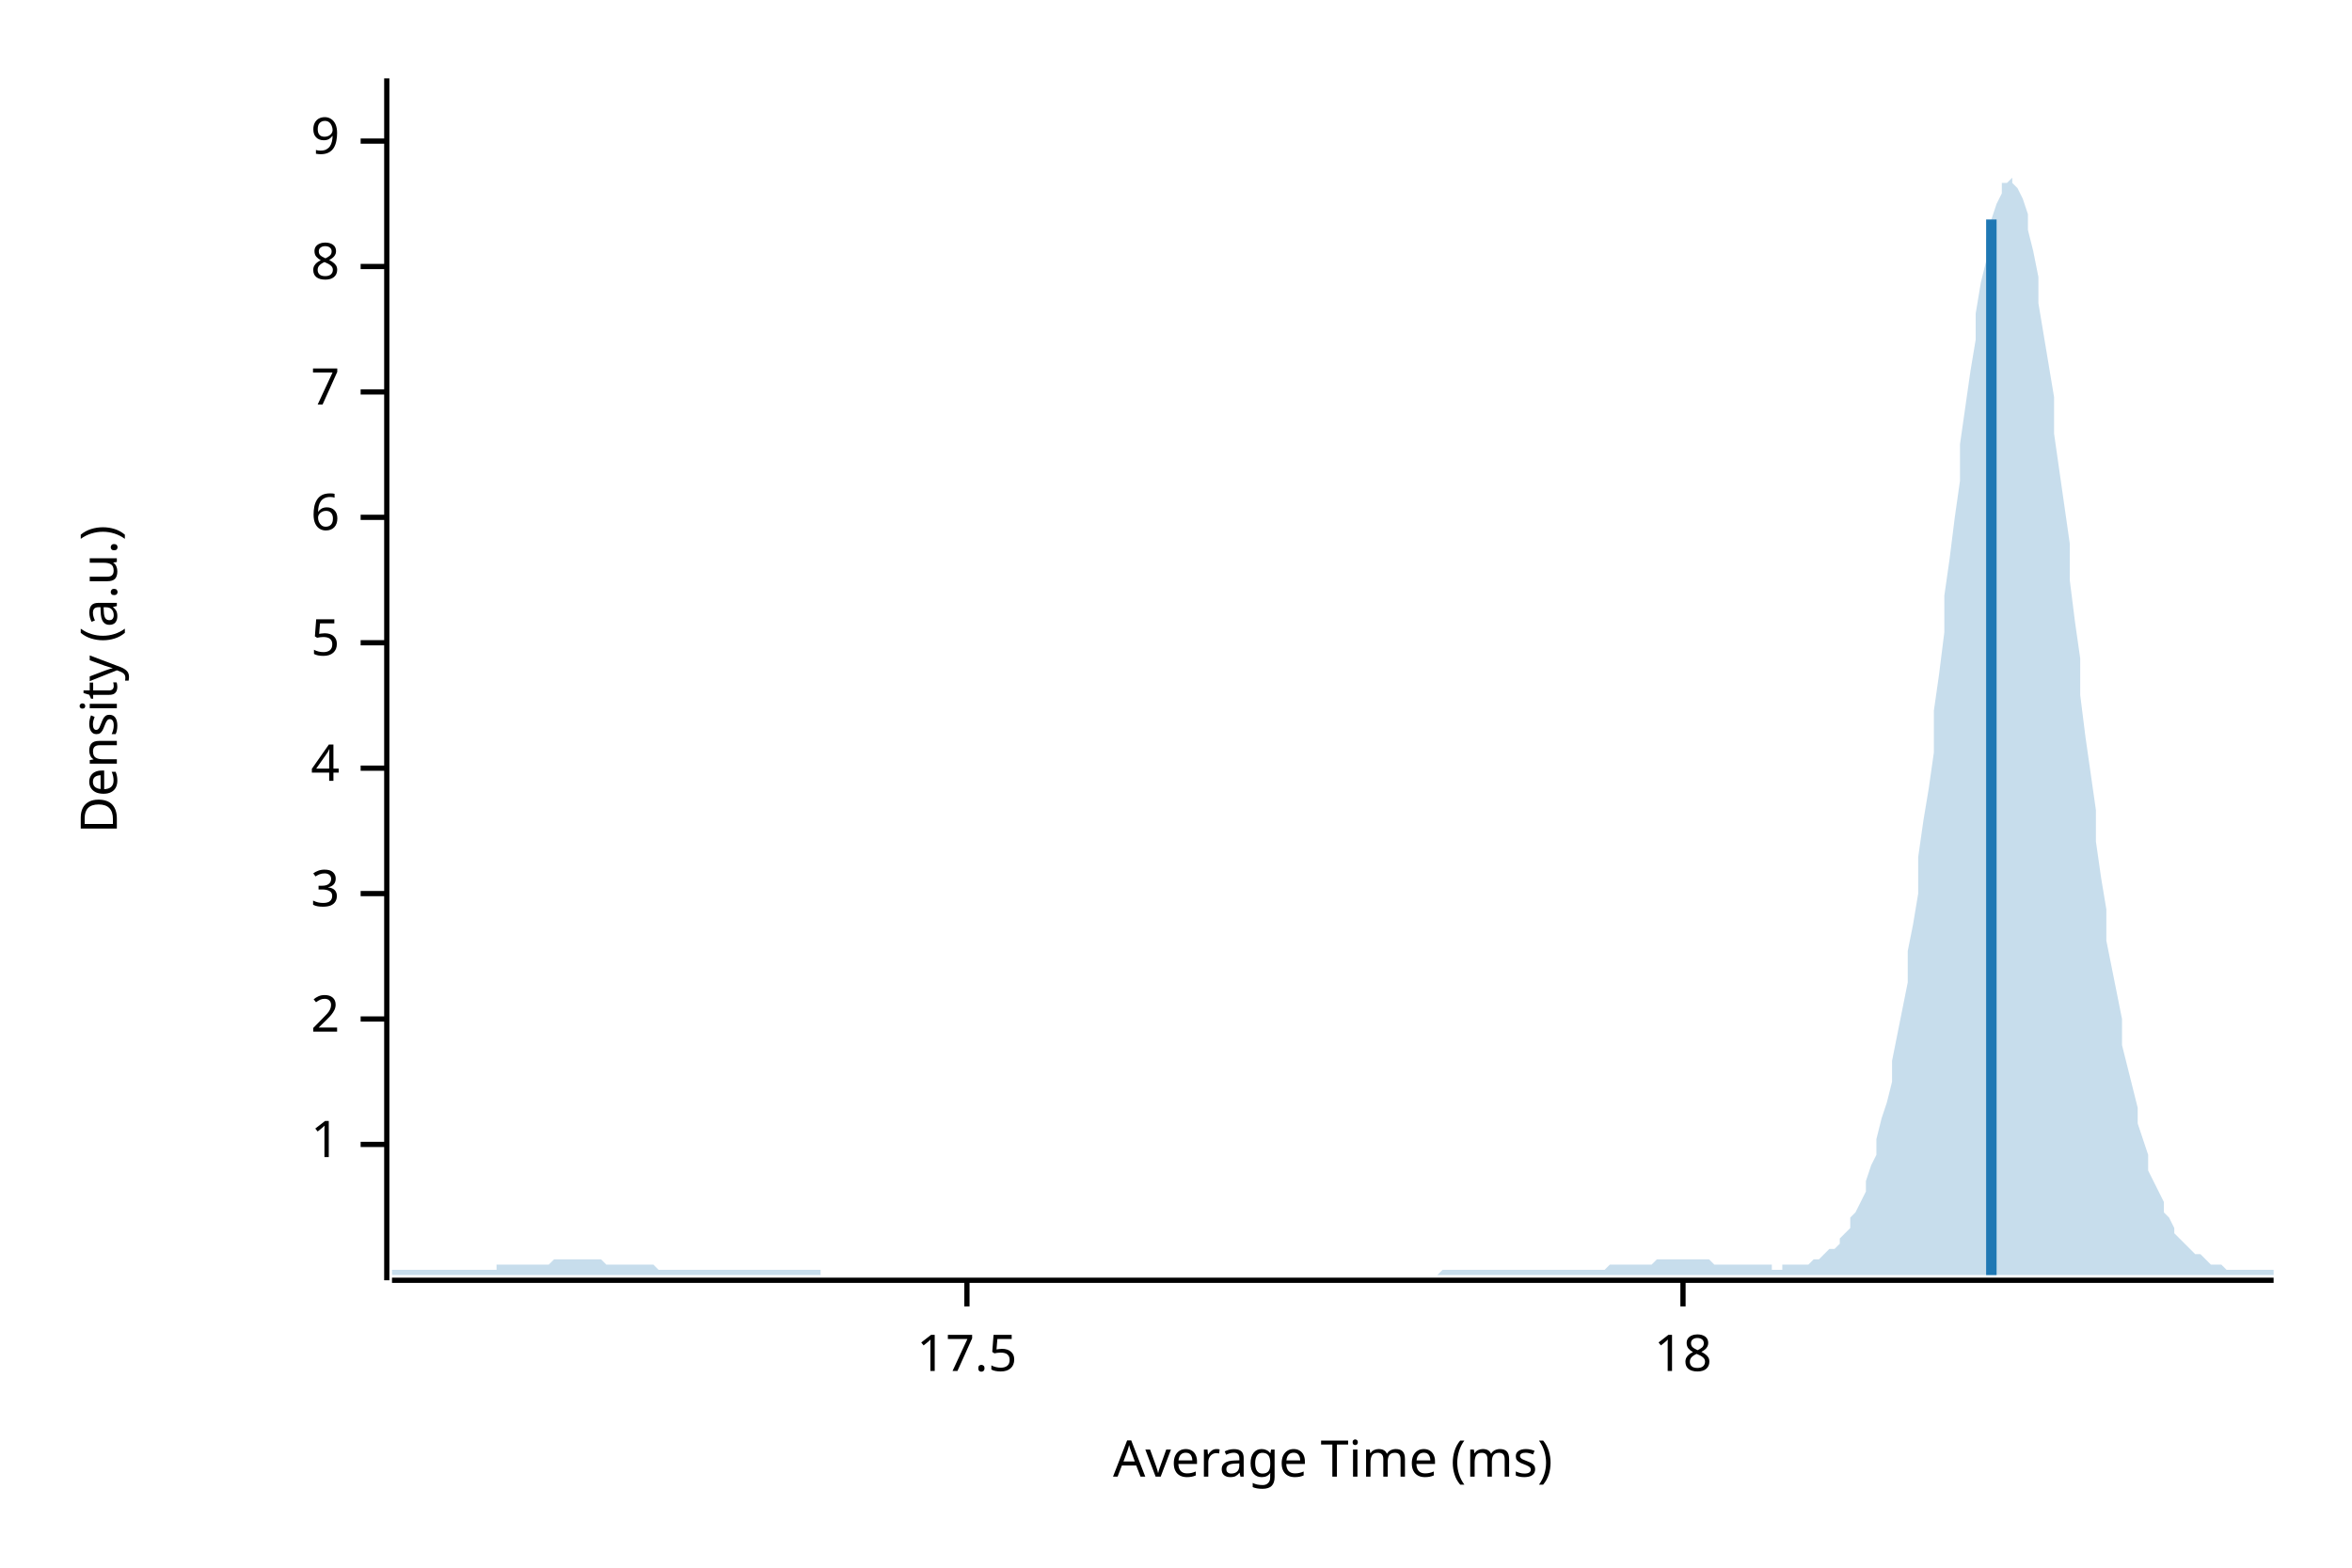
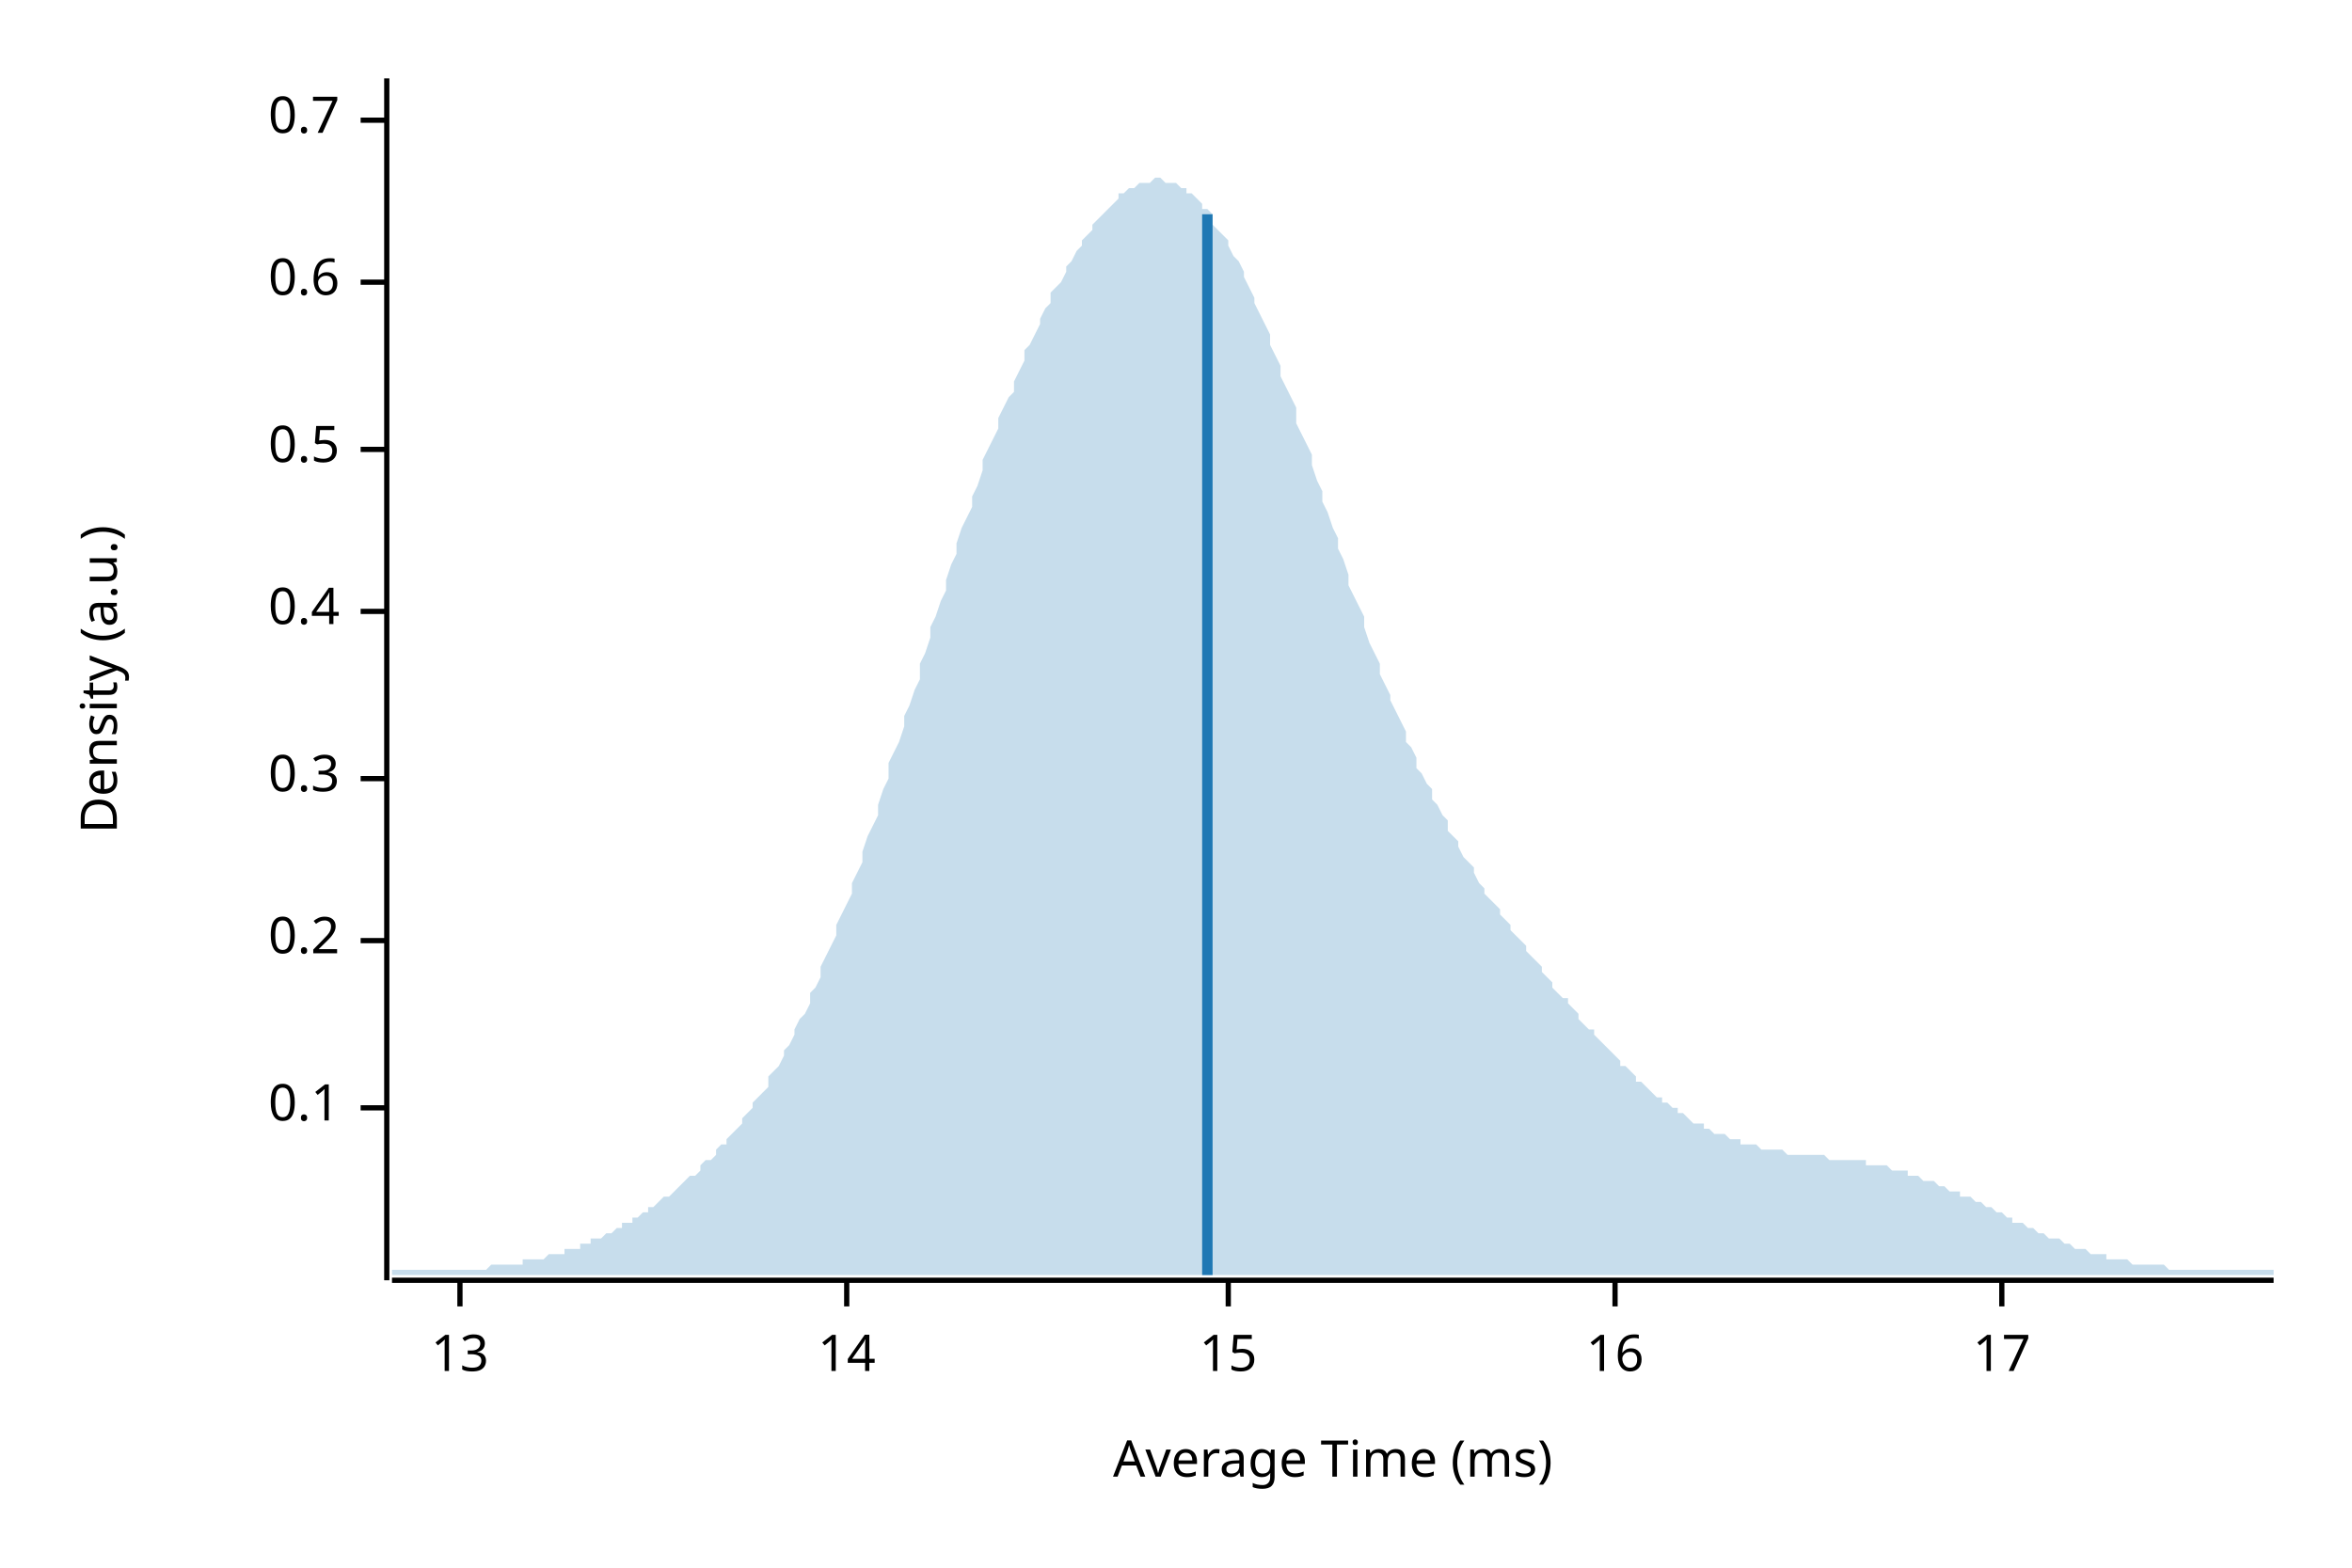
<svg xmlns="http://www.w3.org/2000/svg" width="450" height="300" viewBox="0 0 450 300">
  <text x="15" y="130" dy="0.76em" text-anchor="middle" font-family="sans-serif" font-size="9.677" opacity="1" fill="#000000" transform="rotate(270, 15, 130)">
Density (a.u.)
</text>
  <text x="255" y="285" dy="-0.5ex" text-anchor="middle" font-family="sans-serif" font-size="9.677" opacity="1" fill="#000000">
Average Time (ms)
</text>
  <polyline fill="none" opacity="1" stroke="#000000" stroke-width="1" points="74,15 74,245 " />
-   <text x="65" y="219" dy="0.5ex" text-anchor="end" font-family="sans-serif" font-size="9.677" opacity="1" fill="#000000">
- 1
+   <text x="65" y="212" dy="0.5ex" text-anchor="end" font-family="sans-serif" font-size="9.677" opacity="1" fill="#000000">
+ 0.1
</text>
-   <polyline fill="none" opacity="1" stroke="#000000" stroke-width="1" points="69,219 74,219 " />
-   <text x="65" y="195" dy="0.5ex" text-anchor="end" font-family="sans-serif" font-size="9.677" opacity="1" fill="#000000">
- 2
+   <polyline fill="none" opacity="1" stroke="#000000" stroke-width="1" points="69,212 74,212 " />
+   <text x="65" y="180" dy="0.5ex" text-anchor="end" font-family="sans-serif" font-size="9.677" opacity="1" fill="#000000">
+ 0.2
</text>
-   <polyline fill="none" opacity="1" stroke="#000000" stroke-width="1" points="69,195 74,195 " />
-   <text x="65" y="171" dy="0.5ex" text-anchor="end" font-family="sans-serif" font-size="9.677" opacity="1" fill="#000000">
- 3
+   <polyline fill="none" opacity="1" stroke="#000000" stroke-width="1" points="69,180 74,180 " />
+   <text x="65" y="149" dy="0.5ex" text-anchor="end" font-family="sans-serif" font-size="9.677" opacity="1" fill="#000000">
+ 0.3
</text>
-   <polyline fill="none" opacity="1" stroke="#000000" stroke-width="1" points="69,171 74,171 " />
-   <text x="65" y="147" dy="0.5ex" text-anchor="end" font-family="sans-serif" font-size="9.677" opacity="1" fill="#000000">
- 4
+   <polyline fill="none" opacity="1" stroke="#000000" stroke-width="1" points="69,149 74,149 " />
+   <text x="65" y="117" dy="0.5ex" text-anchor="end" font-family="sans-serif" font-size="9.677" opacity="1" fill="#000000">
+ 0.4
</text>
-   <polyline fill="none" opacity="1" stroke="#000000" stroke-width="1" points="69,147 74,147 " />
-   <text x="65" y="123" dy="0.5ex" text-anchor="end" font-family="sans-serif" font-size="9.677" opacity="1" fill="#000000">
- 5
+   <polyline fill="none" opacity="1" stroke="#000000" stroke-width="1" points="69,117 74,117 " />
+   <text x="65" y="86" dy="0.5ex" text-anchor="end" font-family="sans-serif" font-size="9.677" opacity="1" fill="#000000">
+ 0.5
</text>
-   <polyline fill="none" opacity="1" stroke="#000000" stroke-width="1" points="69,123 74,123 " />
-   <text x="65" y="99" dy="0.5ex" text-anchor="end" font-family="sans-serif" font-size="9.677" opacity="1" fill="#000000">
- 6
+   <polyline fill="none" opacity="1" stroke="#000000" stroke-width="1" points="69,86 74,86 " />
+   <text x="65" y="54" dy="0.5ex" text-anchor="end" font-family="sans-serif" font-size="9.677" opacity="1" fill="#000000">
+ 0.6
</text>
-   <polyline fill="none" opacity="1" stroke="#000000" stroke-width="1" points="69,99 74,99 " />
-   <text x="65" y="75" dy="0.5ex" text-anchor="end" font-family="sans-serif" font-size="9.677" opacity="1" fill="#000000">
- 7
+   <polyline fill="none" opacity="1" stroke="#000000" stroke-width="1" points="69,54 74,54 " />
+   <text x="65" y="23" dy="0.5ex" text-anchor="end" font-family="sans-serif" font-size="9.677" opacity="1" fill="#000000">
+ 0.7
</text>
-   <polyline fill="none" opacity="1" stroke="#000000" stroke-width="1" points="69,75 74,75 " />
-   <text x="65" y="51" dy="0.5ex" text-anchor="end" font-family="sans-serif" font-size="9.677" opacity="1" fill="#000000">
- 8
+   <polyline fill="none" opacity="1" stroke="#000000" stroke-width="1" points="69,23 74,23 " />
+   <polyline fill="none" opacity="1" stroke="#000000" stroke-width="1" points="75,245 435,245 " />
+   <text x="88" y="255" dy="0.76em" text-anchor="middle" font-family="sans-serif" font-size="9.677" opacity="1" fill="#000000">
+ 13
</text>
-   <polyline fill="none" opacity="1" stroke="#000000" stroke-width="1" points="69,51 74,51 " />
-   <text x="65" y="27" dy="0.5ex" text-anchor="end" font-family="sans-serif" font-size="9.677" opacity="1" fill="#000000">
- 9
+   <polyline fill="none" opacity="1" stroke="#000000" stroke-width="1" points="88,245 88,250 " />
+   <text x="162" y="255" dy="0.76em" text-anchor="middle" font-family="sans-serif" font-size="9.677" opacity="1" fill="#000000">
+ 14
</text>
-   <polyline fill="none" opacity="1" stroke="#000000" stroke-width="1" points="69,27 74,27 " />
-   <polyline fill="none" opacity="1" stroke="#000000" stroke-width="1" points="75,245 435,245 " />
-   <text x="185" y="255" dy="0.76em" text-anchor="middle" font-family="sans-serif" font-size="9.677" opacity="1" fill="#000000">
- 17.5
+   <polyline fill="none" opacity="1" stroke="#000000" stroke-width="1" points="162,245 162,250 " />
+   <text x="235" y="255" dy="0.76em" text-anchor="middle" font-family="sans-serif" font-size="9.677" opacity="1" fill="#000000">
+ 15
</text>
-   <polyline fill="none" opacity="1" stroke="#000000" stroke-width="1" points="185,245 185,250 " />
-   <text x="322" y="255" dy="0.76em" text-anchor="middle" font-family="sans-serif" font-size="9.677" opacity="1" fill="#000000">
- 18
+   <polyline fill="none" opacity="1" stroke="#000000" stroke-width="1" points="235,245 235,250 " />
+   <text x="309" y="255" dy="0.76em" text-anchor="middle" font-family="sans-serif" font-size="9.677" opacity="1" fill="#000000">
+ 16
</text>
-   <polyline fill="none" opacity="1" stroke="#000000" stroke-width="1" points="322,245 322,250 " />
-   <polygon opacity="0.25" fill="#1F78B4" points="75,243 75,243 76,243 77,243 77,243 78,243 79,243 80,243 80,243 81,243 82,243 82,243 83,243 84,243 85,243 85,243 86,243 87,243 87,243 88,243 89,243 90,243 90,243 91,243 92,243 93,243 93,243 94,243 95,243 95,242 96,242 97,242 98,242 98,242 99,242 100,242 100,242 101,242 102,242 103,242 103,242 104,242 105,242 106,241 106,241 107,241 108,241 108,241 109,241 110,241 111,241 111,241 112,241 113,241 113,241 114,241 115,241 116,242 116,242 117,242 118,242 119,242 119,242 120,242 121,242 121,242 122,242 123,242 124,242 124,242 125,242 126,243 126,243 127,243 128,243 129,243 129,243 130,243 131,243 131,243 132,243 133,243 134,243 134,243 135,243 136,243 137,243 137,243 138,243 139,243 139,243 140,243 141,243 142,243 142,243 143,243 144,243 144,243 145,243 146,243 147,243 147,243 148,243 149,243 150,243 150,243 151,243 152,243 152,243 153,243 154,243 155,243 155,243 156,243 157,243 157,244 158,244 159,244 160,244 160,244 161,244 162,244 163,244 163,244 164,244 165,244 165,244 166,244 167,244 168,244 168,244 169,244 170,244 170,244 171,244 172,244 173,244 173,244 174,244 175,244 176,244 176,244 177,244 178,244 178,244 179,244 180,244 181,244 181,244 182,244 183,244 183,244 184,244 185,244 186,244 186,244 187,244 188,244 188,244 189,244 190,244 191,244 191,244 192,244 193,244 194,244 194,244 195,244 196,244 196,244 197,244 198,244 199,244 199,244 200,244 201,244 201,244 202,244 203,244 204,244 204,244 205,244 206,244 207,244 207,244 208,244 209,244 209,244 210,244 211,244 212,244 212,244 213,244 214,244 214,244 215,244 216,244 217,244 217,244 218,244 219,244 220,244 220,244 221,244 222,244 222,244 223,244 224,244 225,244 225,244 226,244 227,244 227,244 228,244 229,244 230,244 230,244 231,244 232,244 232,244 233,244 234,244 235,244 235,244 236,244 237,244 238,244 238,244 239,244 240,244 240,244 241,244 242,244 243,244 243,244 244,244 245,244 245,244 246,244 247,244 248,244 248,244 249,244 250,244 251,244 251,244 252,244 253,244 253,244 254,244 255,244 256,244 256,244 257,244 258,244 258,244 259,244 260,244 261,244 261,244 262,244 263,244 264,244 264,244 265,244 266,244 266,244 267,244 268,244 269,244 269,244 270,244 271,244 271,244 272,244 273,244 274,244 274,244 275,244 276,243 277,243 277,243 278,243 279,243 279,243 280,243 281,243 282,243 282,243 283,243 284,243 284,243 285,243 286,243 287,243 287,243 288,243 289,243 289,243 290,243 291,243 292,243 292,243 293,243 294,243 295,243 295,243 296,243 297,243 297,243 298,243 299,243 300,243 300,243 301,243 302,243 302,243 303,243 304,243 305,243 305,243 306,243 307,243 308,242 308,242 309,242 310,242 310,242 311,242 312,242 313,242 313,242 314,242 315,242 315,242 316,242 317,241 318,241 318,241 319,241 320,241 321,241 321,241 322,241 323,241 323,241 324,241 325,241 326,241 326,241 327,241 328,242 328,242 329,242 330,242 331,242 331,242 332,242 333,242 333,242 334,242 335,242 336,242 336,242 337,242 338,242 339,242 339,243 340,243 341,243 341,242 342,242 343,242 344,242 344,242 345,242 346,242 346,242 347,241 348,241 349,240 349,240 350,239 351,239 352,238 352,237 353,236 354,235 354,233 355,232 356,230 357,228 357,226 358,223 359,221 359,218 360,214 361,211 362,207 362,203 363,198 364,193 365,188 365,182 366,177 367,171 367,164 368,157 369,151 370,144 370,136 371,129 372,121 372,114 373,107 374,99 375,92 375,85 376,78 377,71 378,65 378,60 379,54 380,50 380,46 381,42 382,39 383,37 383,35 384,35 385,34 385,35 386,36 387,38 388,41 388,44 389,48 390,53 390,58 391,64 392,70 393,76 393,83 394,90 395,97 396,104 396,111 397,119 398,126 398,133 399,141 400,148 401,155 401,161 402,168 403,174 403,180 404,185 405,190 406,195 406,200 407,204 408,208 409,212 409,215 410,218 411,221 411,224 412,226 413,228 414,230 414,232 415,233 416,235 416,236 417,237 418,238 419,239 419,239 420,240 421,240 422,241 422,241 423,242 424,242 424,242 425,242 426,243 427,243 427,243 428,243 429,243 429,243 430,243 431,243 432,243 432,243 433,243 434,243 435,243 435,244 75,244 " />
-   <polyline fill="none" opacity="1" stroke="#1F78B4" stroke-width="2" points="381,244 381,42 " />
+   <polyline fill="none" opacity="1" stroke="#000000" stroke-width="1" points="309,245 309,250 " />
+   <text x="383" y="255" dy="0.76em" text-anchor="middle" font-family="sans-serif" font-size="9.677" opacity="1" fill="#000000">
+ 17
+ </text>
+   <polyline fill="none" opacity="1" stroke="#000000" stroke-width="1" points="383,245 383,250 " />
+   <polygon opacity="0.25" fill="#1F78B4" points="75,243 75,243 76,243 77,243 77,243 78,243 79,243 80,243 80,243 81,243 82,243 82,243 83,243 84,243 85,243 85,243 86,243 87,243 87,243 88,243 89,243 90,243 90,243 91,243 92,243 93,243 93,243 94,242 95,242 95,242 96,242 97,242 98,242 98,242 99,242 100,242 100,241 101,241 102,241 103,241 103,241 104,241 105,240 106,240 106,240 107,240 108,240 108,239 109,239 110,239 111,239 111,238 112,238 113,238 113,237 114,237 115,237 116,236 116,236 117,236 118,235 119,235 119,234 120,234 121,234 121,233 122,233 123,232 124,232 124,231 125,231 126,230 126,230 127,229 128,229 129,228 129,228 130,227 131,226 131,226 132,225 133,225 134,224 134,223 135,222 136,222 137,221 137,220 138,219 139,219 139,218 140,217 141,216 142,215 142,214 143,213 144,212 144,211 145,210 146,209 147,208 147,206 148,205 149,204 150,202 150,201 151,200 152,198 152,197 153,195 154,194 155,192 155,190 156,189 157,187 157,185 158,183 159,181 160,179 160,177 161,175 162,173 163,171 163,169 164,167 165,165 165,163 166,160 167,158 168,156 168,154 169,151 170,149 170,146 171,144 172,142 173,139 173,137 174,135 175,132 176,130 176,127 177,125 178,122 178,120 179,118 180,115 181,113 181,111 182,108 183,106 183,104 184,101 185,99 186,97 186,95 187,93 188,90 188,88 189,86 190,84 191,82 191,80 192,78 193,76 194,75 194,73 195,71 196,69 196,67 197,66 198,64 199,62 199,61 200,59 201,58 201,56 202,55 203,54 204,52 204,51 205,50 206,48 207,47 207,46 208,45 209,44 209,43 210,42 211,41 212,40 212,40 213,39 214,38 214,37 215,37 216,36 217,36 217,36 218,35 219,35 220,35 220,35 221,34 222,34 222,34 223,35 224,35 225,35 225,35 226,36 227,36 227,37 228,37 229,38 230,39 230,40 231,40 232,41 232,43 233,44 234,45 235,46 235,47 236,49 237,50 238,52 238,53 239,55 240,57 240,58 241,60 242,62 243,64 243,66 244,68 245,70 245,72 246,74 247,76 248,78 248,81 249,83 250,85 251,87 251,89 252,92 253,94 253,96 254,98 255,101 256,103 256,105 257,107 258,110 258,112 259,114 260,116 261,118 261,120 262,123 263,125 264,127 264,129 265,131 266,133 266,134 267,136 268,138 269,140 269,142 270,143 271,145 271,147 272,148 273,150 274,151 274,153 275,154 276,156 277,157 277,159 278,160 279,161 279,162 280,164 281,165 282,166 282,167 283,169 284,170 284,171 285,172 286,173 287,174 287,175 288,176 289,177 289,178 290,179 291,180 292,181 292,182 293,183 294,184 295,185 295,186 296,187 297,188 297,189 298,190 299,191 300,191 300,192 301,193 302,194 302,195 303,196 304,197 305,197 305,198 306,199 307,200 308,201 308,201 309,202 310,203 310,204 311,204 312,205 313,206 313,207 314,207 315,208 315,208 316,209 317,210 318,210 318,211 319,211 320,212 321,212 321,213 322,213 323,214 323,214 324,215 325,215 326,215 326,216 327,216 328,217 328,217 329,217 330,217 331,218 331,218 332,218 333,218 333,219 334,219 335,219 336,219 336,219 337,220 338,220 339,220 339,220 340,220 341,220 341,220 342,221 343,221 344,221 344,221 345,221 346,221 346,221 347,221 348,221 349,221 349,221 350,222 351,222 352,222 352,222 353,222 354,222 354,222 355,222 356,222 357,222 357,223 358,223 359,223 359,223 360,223 361,223 362,224 362,224 363,224 364,224 365,224 365,225 366,225 367,225 367,225 368,226 369,226 370,226 370,226 371,227 372,227 372,227 373,228 374,228 375,228 375,229 376,229 377,229 378,230 378,230 379,230 380,231 380,231 381,231 382,232 383,232 383,232 384,233 385,233 385,234 386,234 387,234 388,235 388,235 389,235 390,236 390,236 391,236 392,237 393,237 393,237 394,237 395,238 396,238 396,238 397,239 398,239 398,239 399,239 400,240 401,240 401,240 402,240 403,240 403,241 404,241 405,241 406,241 406,241 407,241 408,242 409,242 409,242 410,242 411,242 411,242 412,242 413,242 414,242 414,242 415,243 416,243 416,243 417,243 418,243 419,243 419,243 420,243 421,243 422,243 422,243 423,243 424,243 424,243 425,243 426,243 427,243 427,243 428,243 429,243 429,243 430,243 431,243 432,243 432,243 433,243 434,243 435,243 435,244 75,244 " />
+   <polyline fill="none" opacity="1" stroke="#1F78B4" stroke-width="2" points="231,244 231,41 " />
</svg>
